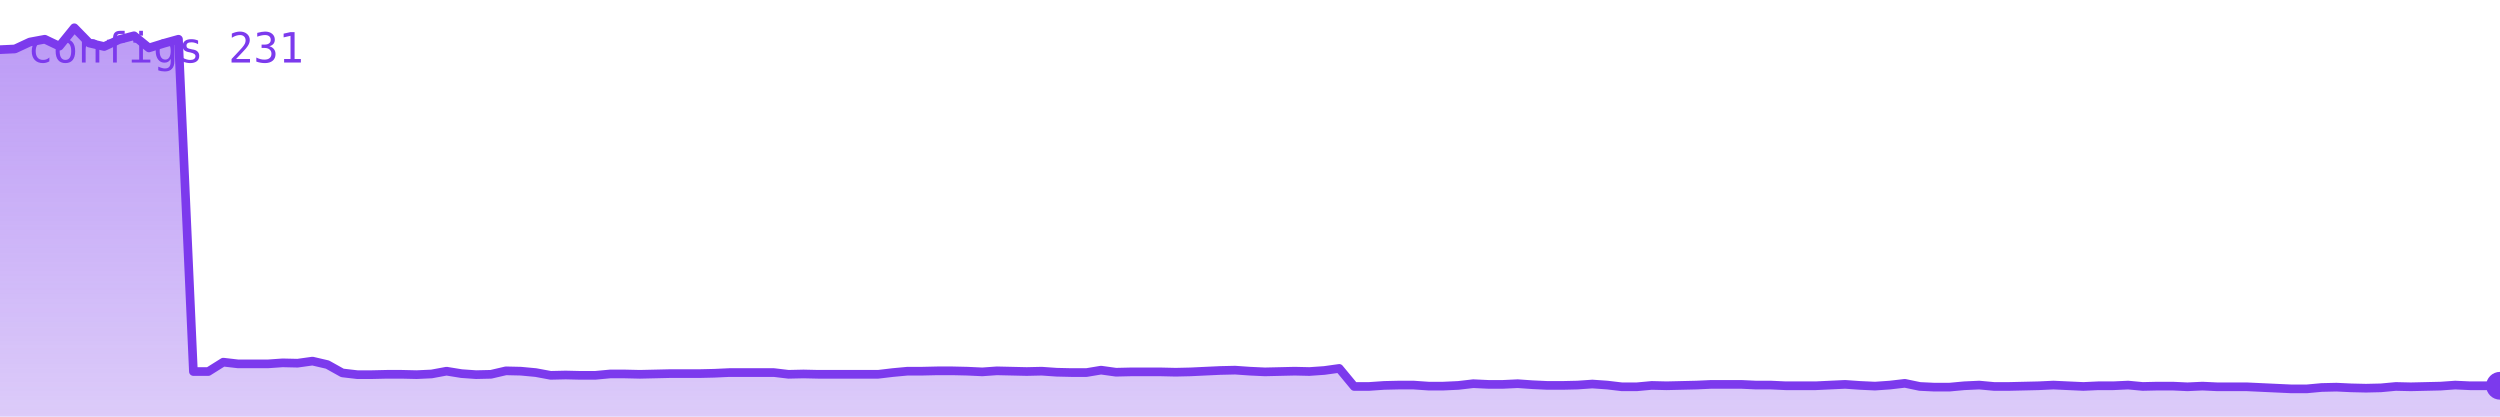
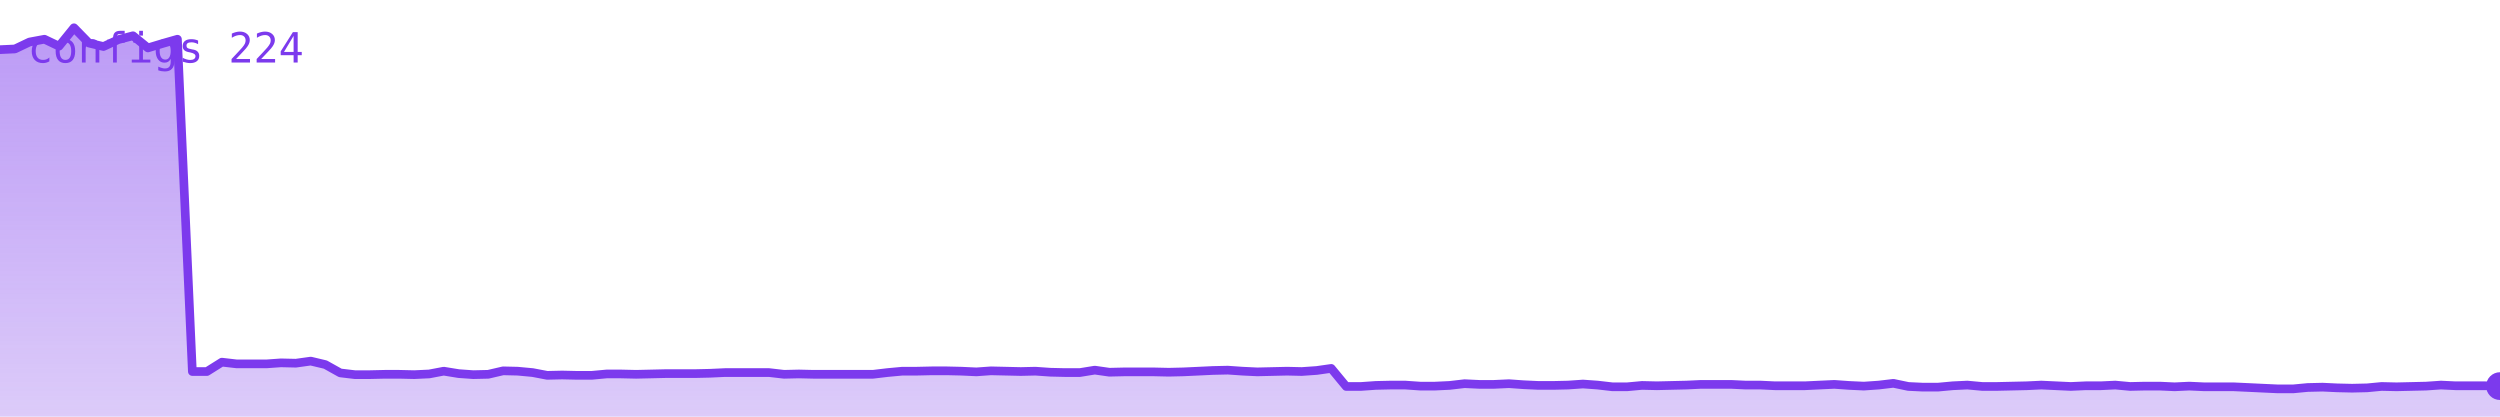
<svg xmlns="http://www.w3.org/2000/svg" viewBox="0 0 720 120" width="720" height="120" role="img" aria-label="configs">
  <defs>
    <linearGradient id="g" x1="0" y1="0" x2="0" y2="1">
      <stop offset="0%" stop-color="#7c3aed" stop-opacity="0.35" />
      <stop offset="100%" stop-color="#7c3aed" stop-opacity="0.02" />
    </linearGradient>
  </defs>
-   <polygon points="0,120 0.0,14.3 4.3,14.1 8.6,12.1 12.9,11.3 17.1,13.3 21.4,8.0 25.7,12.4 30.0,13.4 34.3,11.4 38.6,10.3 42.9,13.8 47.1,12.5 51.4,11.3 55.7,107.0 60.0,107.0 64.3,104.3 68.6,104.8 72.9,104.8 77.1,104.8 81.4,104.5 85.7,104.6 90.0,104.0 94.3,105.0 98.6,107.4 102.9,107.9 107.1,107.9 111.4,107.8 115.7,107.8 120.0,107.9 124.3,107.7 128.6,106.9 132.9,107.6 137.1,107.9 141.4,107.8 145.7,106.8 150.0,106.9 154.3,107.3 158.6,108.1 162.9,108.0 167.1,108.1 171.4,108.1 175.7,107.7 180.0,107.7 184.3,107.8 188.6,107.7 192.9,107.6 197.1,107.6 201.4,107.6 205.7,107.5 210.0,107.3 214.3,107.3 218.6,107.3 222.9,107.3 227.1,107.8 231.4,107.7 235.7,107.8 240.0,107.8 244.3,107.8 248.6,107.8 252.9,107.8 257.1,107.3 261.4,106.9 265.7,106.9 270.0,106.8 274.3,106.8 278.6,106.9 282.9,107.1 287.1,106.8 291.4,106.9 295.7,107.0 300.0,106.9 304.3,107.2 308.6,107.3 312.9,107.3 317.1,106.6 321.4,107.2 325.7,107.1 330.0,107.1 334.3,107.1 338.6,107.2 342.9,107.1 347.1,106.9 351.4,106.7 355.7,106.6 360.0,106.9 364.3,107.1 368.6,107.0 372.9,106.9 377.1,107.0 381.4,106.7 385.7,106.1 390.0,111.3 394.3,111.3 398.6,111.0 402.9,110.9 407.1,110.9 411.4,111.2 415.7,111.2 420.0,111.0 424.3,110.5 428.6,110.7 432.9,110.7 437.1,110.5 441.4,110.8 445.7,111.0 450.0,111.0 454.3,110.9 458.6,110.6 462.9,110.9 467.1,111.4 471.4,111.4 475.7,111.0 480.0,111.1 484.3,111.0 488.6,110.9 492.9,110.7 497.1,110.7 501.4,110.7 505.7,110.9 510.0,110.9 514.3,111.1 518.6,111.1 522.9,111.1 527.1,110.9 531.4,110.7 535.7,111.0 540.0,111.2 544.3,110.9 548.6,110.4 552.9,111.3 557.1,111.5 561.4,111.5 565.7,111.1 570.0,110.9 574.3,111.3 578.6,111.3 582.9,111.2 587.1,111.1 591.4,110.9 595.7,111.1 600.0,111.3 604.3,111.1 608.6,111.1 612.9,110.9 617.1,111.3 621.4,111.2 625.7,111.2 630.0,111.4 634.3,111.2 638.6,111.4 642.9,111.4 647.1,111.4 651.4,111.6 655.7,111.8 660.0,112.0 664.3,112.0 668.6,111.6 672.9,111.5 677.1,111.7 681.4,111.8 685.7,111.7 690.0,111.3 694.3,111.4 698.6,111.3 702.9,111.2 707.1,110.9 711.4,111.1 715.7,111.1 720.0,111.1 720,120" fill="#7c3aed" opacity="0.25" />
-   <polygon points="0,120 0.0,14.3 4.3,14.1 8.6,12.1 12.9,11.3 17.1,13.3 21.4,8.0 25.7,12.4 30.0,13.4 34.3,11.4 38.6,10.3 42.9,13.8 47.1,12.5 51.4,11.3 55.7,107.0 60.0,107.0 64.3,104.3 68.6,104.8 72.9,104.8 77.1,104.8 81.4,104.5 85.7,104.6 90.0,104.0 94.3,105.0 98.6,107.4 102.9,107.9 107.1,107.9 111.4,107.8 115.7,107.8 120.0,107.9 124.3,107.7 128.6,106.9 132.9,107.6 137.1,107.9 141.4,107.8 145.7,106.8 150.0,106.9 154.3,107.3 158.6,108.1 162.9,108.0 167.1,108.1 171.4,108.1 175.7,107.7 180.0,107.7 184.3,107.8 188.6,107.7 192.9,107.6 197.1,107.6 201.4,107.6 205.7,107.5 210.0,107.3 214.3,107.3 218.6,107.3 222.9,107.3 227.1,107.8 231.4,107.7 235.7,107.8 240.0,107.8 244.3,107.8 248.6,107.8 252.9,107.8 257.1,107.3 261.4,106.9 265.7,106.9 270.0,106.8 274.3,106.8 278.6,106.9 282.9,107.1 287.1,106.8 291.4,106.9 295.7,107.0 300.0,106.9 304.3,107.2 308.6,107.3 312.9,107.3 317.1,106.6 321.4,107.2 325.7,107.1 330.0,107.1 334.3,107.1 338.6,107.2 342.9,107.1 347.1,106.9 351.4,106.7 355.7,106.6 360.0,106.9 364.3,107.1 368.6,107.0 372.9,106.9 377.1,107.0 381.4,106.7 385.7,106.1 390.0,111.3 394.3,111.3 398.6,111.0 402.9,110.9 407.1,110.9 411.4,111.2 415.7,111.2 420.0,111.0 424.3,110.5 428.6,110.7 432.9,110.7 437.1,110.5 441.4,110.8 445.7,111.0 450.0,111.0 454.3,110.9 458.6,110.6 462.9,110.9 467.1,111.4 471.4,111.4 475.7,111.0 480.0,111.1 484.3,111.0 488.6,110.9 492.9,110.7 497.1,110.7 501.4,110.7 505.7,110.9 510.0,110.9 514.3,111.1 518.6,111.1 522.9,111.1 527.1,110.9 531.4,110.7 535.7,111.0 540.0,111.2 544.3,110.9 548.6,110.4 552.9,111.3 557.1,111.5 561.4,111.5 565.7,111.1 570.0,110.9 574.3,111.3 578.6,111.3 582.9,111.2 587.1,111.1 591.4,110.9 595.7,111.1 600.0,111.3 604.3,111.1 608.6,111.1 612.9,110.9 617.1,111.3 621.4,111.2 625.7,111.2 630.0,111.4 634.3,111.2 638.6,111.4 642.9,111.4 647.1,111.4 651.4,111.6 655.7,111.8 660.0,112.0 664.3,112.0 668.6,111.6 672.9,111.5 677.1,111.7 681.4,111.8 685.7,111.7 690.0,111.3 694.3,111.4 698.6,111.3 702.9,111.2 707.1,110.9 711.4,111.1 715.7,111.1 720.0,111.1 720,120" fill="url(#g)" />
-   <polyline points="0.0,14.3 4.3,14.1 8.6,12.1 12.9,11.3 17.1,13.3 21.4,8.0 25.7,12.4 30.0,13.4 34.3,11.4 38.6,10.3 42.9,13.8 47.1,12.5 51.4,11.3 55.7,107.0 60.0,107.0 64.3,104.3 68.6,104.8 72.9,104.8 77.1,104.8 81.4,104.5 85.7,104.6 90.0,104.0 94.3,105.0 98.6,107.4 102.9,107.9 107.1,107.9 111.4,107.8 115.7,107.8 120.0,107.9 124.3,107.7 128.6,106.9 132.9,107.6 137.1,107.9 141.4,107.8 145.7,106.8 150.0,106.9 154.3,107.3 158.6,108.1 162.9,108.0 167.1,108.1 171.4,108.1 175.7,107.7 180.0,107.7 184.3,107.8 188.6,107.7 192.9,107.6 197.1,107.6 201.4,107.6 205.7,107.5 210.0,107.3 214.3,107.3 218.6,107.3 222.9,107.3 227.1,107.8 231.4,107.7 235.7,107.8 240.0,107.8 244.3,107.8 248.6,107.8 252.9,107.8 257.1,107.3 261.4,106.9 265.7,106.9 270.0,106.8 274.3,106.8 278.6,106.9 282.9,107.1 287.1,106.8 291.4,106.9 295.7,107.0 300.0,106.9 304.3,107.2 308.6,107.3 312.9,107.3 317.1,106.6 321.4,107.2 325.7,107.1 330.0,107.1 334.3,107.1 338.6,107.2 342.9,107.1 347.1,106.9 351.4,106.7 355.7,106.6 360.0,106.9 364.3,107.1 368.6,107.0 372.9,106.9 377.1,107.0 381.4,106.7 385.7,106.1 390.0,111.3 394.3,111.3 398.6,111.0 402.9,110.9 407.1,110.9 411.4,111.2 415.7,111.2 420.0,111.0 424.3,110.5 428.6,110.7 432.9,110.7 437.1,110.5 441.4,110.8 445.7,111.0 450.0,111.0 454.3,110.9 458.6,110.6 462.9,110.9 467.1,111.4 471.4,111.4 475.7,111.0 480.0,111.1 484.3,111.0 488.6,110.9 492.9,110.7 497.1,110.7 501.4,110.7 505.7,110.9 510.0,110.9 514.3,111.1 518.6,111.1 522.9,111.1 527.1,110.9 531.4,110.7 535.7,111.0 540.0,111.2 544.3,110.9 548.6,110.4 552.9,111.3 557.1,111.5 561.4,111.5 565.7,111.1 570.0,110.9 574.3,111.3 578.6,111.3 582.9,111.2 587.1,111.1 591.4,110.9 595.7,111.1 600.0,111.3 604.3,111.1 608.6,111.1 612.9,110.9 617.1,111.3 621.4,111.2 625.7,111.2 630.0,111.4 634.3,111.2 638.6,111.4 642.9,111.4 647.1,111.4 651.4,111.6 655.7,111.8 660.0,112.0 664.3,112.0 668.6,111.6 672.9,111.5 677.1,111.7 681.4,111.8 685.7,111.7 690.0,111.3 694.3,111.4 698.6,111.3 702.9,111.2 707.1,110.9 711.4,111.1 715.7,111.1 720.0,111.1" fill="none" stroke="#7c3aed" stroke-width="2.5" stroke-linejoin="round" stroke-linecap="round" />
-   <circle cx="720.0" cy="111.1" r="4" fill="#7c3aed" />
-   <text x="8" y="18" font-family="monospace" font-size="12" fill="#7c3aed">configs 231</text>
+   <polygon points="0,120 0.0,14.3 4.3,14.1 8.5,12.1 12.8,11.3 17.0,13.3 21.3,8.0 25.6,12.4 29.8,13.4 34.1,11.4 38.3,10.3 42.6,13.8 46.9,12.5 51.1,11.3 55.4,107.0 59.6,107.0 63.9,104.3 68.2,104.8 72.4,104.8 76.7,104.8 80.9,104.5 85.2,104.6 89.5,104.0 93.7,105.0 98.0,107.4 102.2,107.9 106.5,107.9 110.8,107.8 115.0,107.8 119.3,107.9 123.6,107.7 127.8,106.9 132.1,107.6 136.3,107.9 140.6,107.8 144.9,106.8 149.1,106.9 153.4,107.3 157.6,108.1 161.9,108.0 166.2,108.1 170.4,108.1 174.7,107.7 178.9,107.7 183.2,107.8 187.5,107.7 191.7,107.6 196.0,107.6 200.2,107.6 204.5,107.5 208.8,107.3 213.0,107.3 217.3,107.3 221.5,107.3 225.8,107.8 230.1,107.7 234.3,107.8 238.6,107.8 242.8,107.8 247.1,107.8 251.4,107.8 255.6,107.3 259.9,106.9 264.1,106.9 268.4,106.8 272.7,106.8 276.9,106.9 281.2,107.1 285.4,106.8 289.7,106.9 294.0,107.0 298.2,106.9 302.5,107.2 306.7,107.3 311.0,107.3 315.3,106.6 319.5,107.2 323.8,107.1 328.0,107.1 332.3,107.1 336.6,107.2 340.8,107.1 345.1,106.9 349.3,106.7 353.6,106.6 357.9,106.9 362.1,107.1 366.4,107.0 370.7,106.9 374.9,107.0 379.2,106.7 383.4,106.1 387.7,111.3 392.0,111.3 396.2,111.0 400.5,110.9 404.7,110.9 409.0,111.2 413.3,111.2 417.5,111.0 421.8,110.5 426.0,110.7 430.3,110.7 434.6,110.5 438.8,110.8 443.1,111.0 447.3,111.0 451.6,110.9 455.9,110.6 460.1,110.9 464.4,111.4 468.6,111.4 472.9,111.0 477.2,111.1 481.4,111.0 485.7,110.9 489.9,110.7 494.2,110.7 498.5,110.7 502.7,110.9 507.0,110.9 511.2,111.1 515.5,111.1 519.8,111.1 524.0,110.9 528.3,110.7 532.5,111.0 536.8,111.2 541.1,110.9 545.3,110.4 549.6,111.3 553.8,111.5 558.1,111.5 562.4,111.1 566.6,110.9 570.9,111.3 575.1,111.3 579.4,111.2 583.7,111.1 587.9,110.9 592.2,111.1 596.4,111.3 600.7,111.1 605.0,111.1 609.2,110.9 613.5,111.3 617.8,111.2 622.0,111.2 626.3,111.4 630.5,111.2 634.8,111.4 639.1,111.4 643.3,111.4 647.6,111.6 651.8,111.8 656.1,112.0 660.4,112.0 664.6,111.6 668.9,111.5 673.1,111.7 677.4,111.8 681.7,111.7 685.9,111.3 690.2,111.4 694.4,111.3 698.7,111.2 703.0,110.9 707.2,111.1 711.5,111.1 715.7,111.1 720.0,111.2 720,120" fill="#7c3aed" opacity="0.25" />
+   <polygon points="0,120 0.0,14.3 4.3,14.1 8.5,12.1 12.8,11.3 17.0,13.3 21.3,8.0 25.6,12.4 29.8,13.4 34.1,11.4 38.3,10.3 42.6,13.8 46.9,12.5 51.1,11.3 55.4,107.0 59.6,107.0 63.9,104.3 68.2,104.8 72.4,104.8 76.7,104.8 80.9,104.5 85.2,104.6 89.5,104.0 93.7,105.0 98.0,107.4 102.2,107.9 106.5,107.9 110.8,107.8 115.0,107.8 119.3,107.9 123.6,107.7 127.8,106.9 132.1,107.6 136.3,107.9 140.6,107.8 144.9,106.8 149.1,106.9 153.4,107.3 157.6,108.1 161.9,108.0 166.2,108.1 170.4,108.1 174.7,107.7 178.9,107.7 183.2,107.8 187.5,107.7 191.7,107.6 196.0,107.6 200.2,107.6 204.5,107.5 208.8,107.3 213.0,107.3 217.3,107.3 221.5,107.3 225.8,107.8 230.1,107.7 234.3,107.8 238.6,107.8 242.8,107.8 247.1,107.8 251.4,107.8 255.6,107.3 259.9,106.9 264.1,106.9 268.4,106.8 272.7,106.8 276.9,106.9 281.2,107.1 285.4,106.8 289.7,106.9 294.0,107.0 298.2,106.9 302.5,107.2 306.7,107.3 311.0,107.3 315.3,106.6 319.5,107.2 323.8,107.1 328.0,107.1 332.3,107.1 336.6,107.2 340.8,107.1 345.1,106.9 349.3,106.7 353.6,106.6 357.9,106.9 362.1,107.1 366.4,107.0 370.7,106.9 374.9,107.0 379.2,106.7 383.4,106.1 387.7,111.3 392.0,111.3 396.2,111.0 400.5,110.9 404.7,110.9 409.0,111.2 413.3,111.2 417.5,111.0 421.8,110.5 426.0,110.7 430.3,110.7 434.6,110.5 438.8,110.8 443.1,111.0 447.3,111.0 451.6,110.9 455.9,110.6 460.1,110.9 464.4,111.4 468.6,111.4 472.9,111.0 477.2,111.1 481.4,111.0 485.7,110.9 489.9,110.7 494.2,110.7 498.5,110.7 502.7,110.9 507.0,110.9 511.2,111.1 515.5,111.1 519.8,111.1 524.0,110.9 528.3,110.7 532.5,111.0 536.8,111.2 541.1,110.9 545.3,110.4 549.6,111.3 553.8,111.5 558.1,111.5 562.4,111.1 566.6,110.9 570.9,111.3 575.1,111.3 579.4,111.2 583.7,111.1 587.9,110.9 592.2,111.1 596.4,111.3 600.7,111.1 605.0,111.1 609.2,110.9 613.5,111.3 617.8,111.2 622.0,111.2 626.3,111.4 630.5,111.2 634.8,111.4 639.1,111.4 643.3,111.4 647.6,111.6 651.8,111.8 656.1,112.0 660.4,112.0 664.6,111.6 668.9,111.5 673.1,111.7 677.4,111.8 681.7,111.7 685.9,111.3 690.2,111.4 694.4,111.3 698.7,111.2 703.0,110.9 707.2,111.1 711.5,111.1 715.7,111.1 720.0,111.2 720,120" fill="url(#g)" />
+   <polyline points="0.0,14.3 4.3,14.1 8.5,12.1 12.8,11.3 17.0,13.3 21.3,8.0 25.6,12.4 29.8,13.4 34.1,11.4 38.3,10.3 42.6,13.8 46.9,12.5 51.1,11.3 55.4,107.0 59.6,107.0 63.9,104.3 68.2,104.8 72.4,104.8 76.7,104.8 80.9,104.5 85.2,104.6 89.5,104.0 93.7,105.0 98.0,107.4 102.2,107.9 106.5,107.9 110.8,107.8 115.0,107.8 119.3,107.9 123.6,107.7 127.8,106.9 132.1,107.6 136.3,107.9 140.6,107.8 144.9,106.8 149.1,106.9 153.4,107.3 157.6,108.1 161.9,108.0 166.2,108.1 170.4,108.1 174.7,107.7 178.9,107.7 183.2,107.8 187.5,107.7 191.7,107.6 196.0,107.6 200.2,107.6 204.5,107.5 208.8,107.3 213.0,107.3 217.3,107.3 221.5,107.3 225.8,107.8 230.1,107.7 234.3,107.8 238.6,107.8 242.8,107.8 247.1,107.8 251.4,107.8 255.6,107.3 259.9,106.9 264.1,106.9 268.4,106.8 272.7,106.8 276.9,106.9 281.2,107.1 285.4,106.8 289.7,106.9 294.0,107.0 298.2,106.9 302.5,107.2 306.7,107.3 311.0,107.3 315.3,106.6 319.5,107.2 323.8,107.1 328.0,107.1 332.3,107.1 336.6,107.2 340.8,107.1 345.1,106.9 349.3,106.7 353.6,106.6 357.9,106.9 362.1,107.1 366.4,107.0 370.7,106.9 374.9,107.0 379.2,106.7 383.4,106.1 387.7,111.3 392.0,111.3 396.2,111.0 400.5,110.9 404.7,110.9 409.0,111.2 413.3,111.2 417.5,111.0 421.8,110.5 426.0,110.7 430.3,110.7 434.6,110.5 438.8,110.8 443.1,111.0 447.3,111.0 451.6,110.9 455.9,110.6 460.1,110.9 464.4,111.4 468.6,111.4 472.9,111.0 477.2,111.1 481.4,111.0 485.7,110.9 489.9,110.7 494.2,110.7 498.5,110.7 502.7,110.9 507.0,110.9 511.2,111.1 515.5,111.1 519.8,111.1 524.0,110.9 528.3,110.7 532.5,111.0 536.8,111.2 541.1,110.9 545.3,110.4 549.6,111.3 553.8,111.5 558.1,111.5 562.4,111.1 566.6,110.9 570.9,111.3 575.1,111.3 579.4,111.2 583.7,111.1 587.9,110.9 592.2,111.1 596.4,111.3 600.7,111.1 605.0,111.1 609.2,110.9 613.5,111.3 617.8,111.2 622.0,111.2 626.3,111.4 630.5,111.2 634.8,111.4 639.1,111.4 643.3,111.4 647.6,111.6 651.8,111.8 656.1,112.0 660.4,112.0 664.6,111.6 668.9,111.5 673.1,111.7 677.4,111.8 681.7,111.7 685.9,111.3 690.2,111.4 694.4,111.3 698.7,111.2 703.0,110.9 707.2,111.1 711.5,111.1 715.7,111.1 720.0,111.2" fill="none" stroke="#7c3aed" stroke-width="2.5" stroke-linejoin="round" stroke-linecap="round" />
+   <circle cx="720.0" cy="111.2" r="4" fill="#7c3aed" />
+   <text x="8" y="18" font-family="monospace" font-size="12" fill="#7c3aed">configs 224</text>
</svg>
